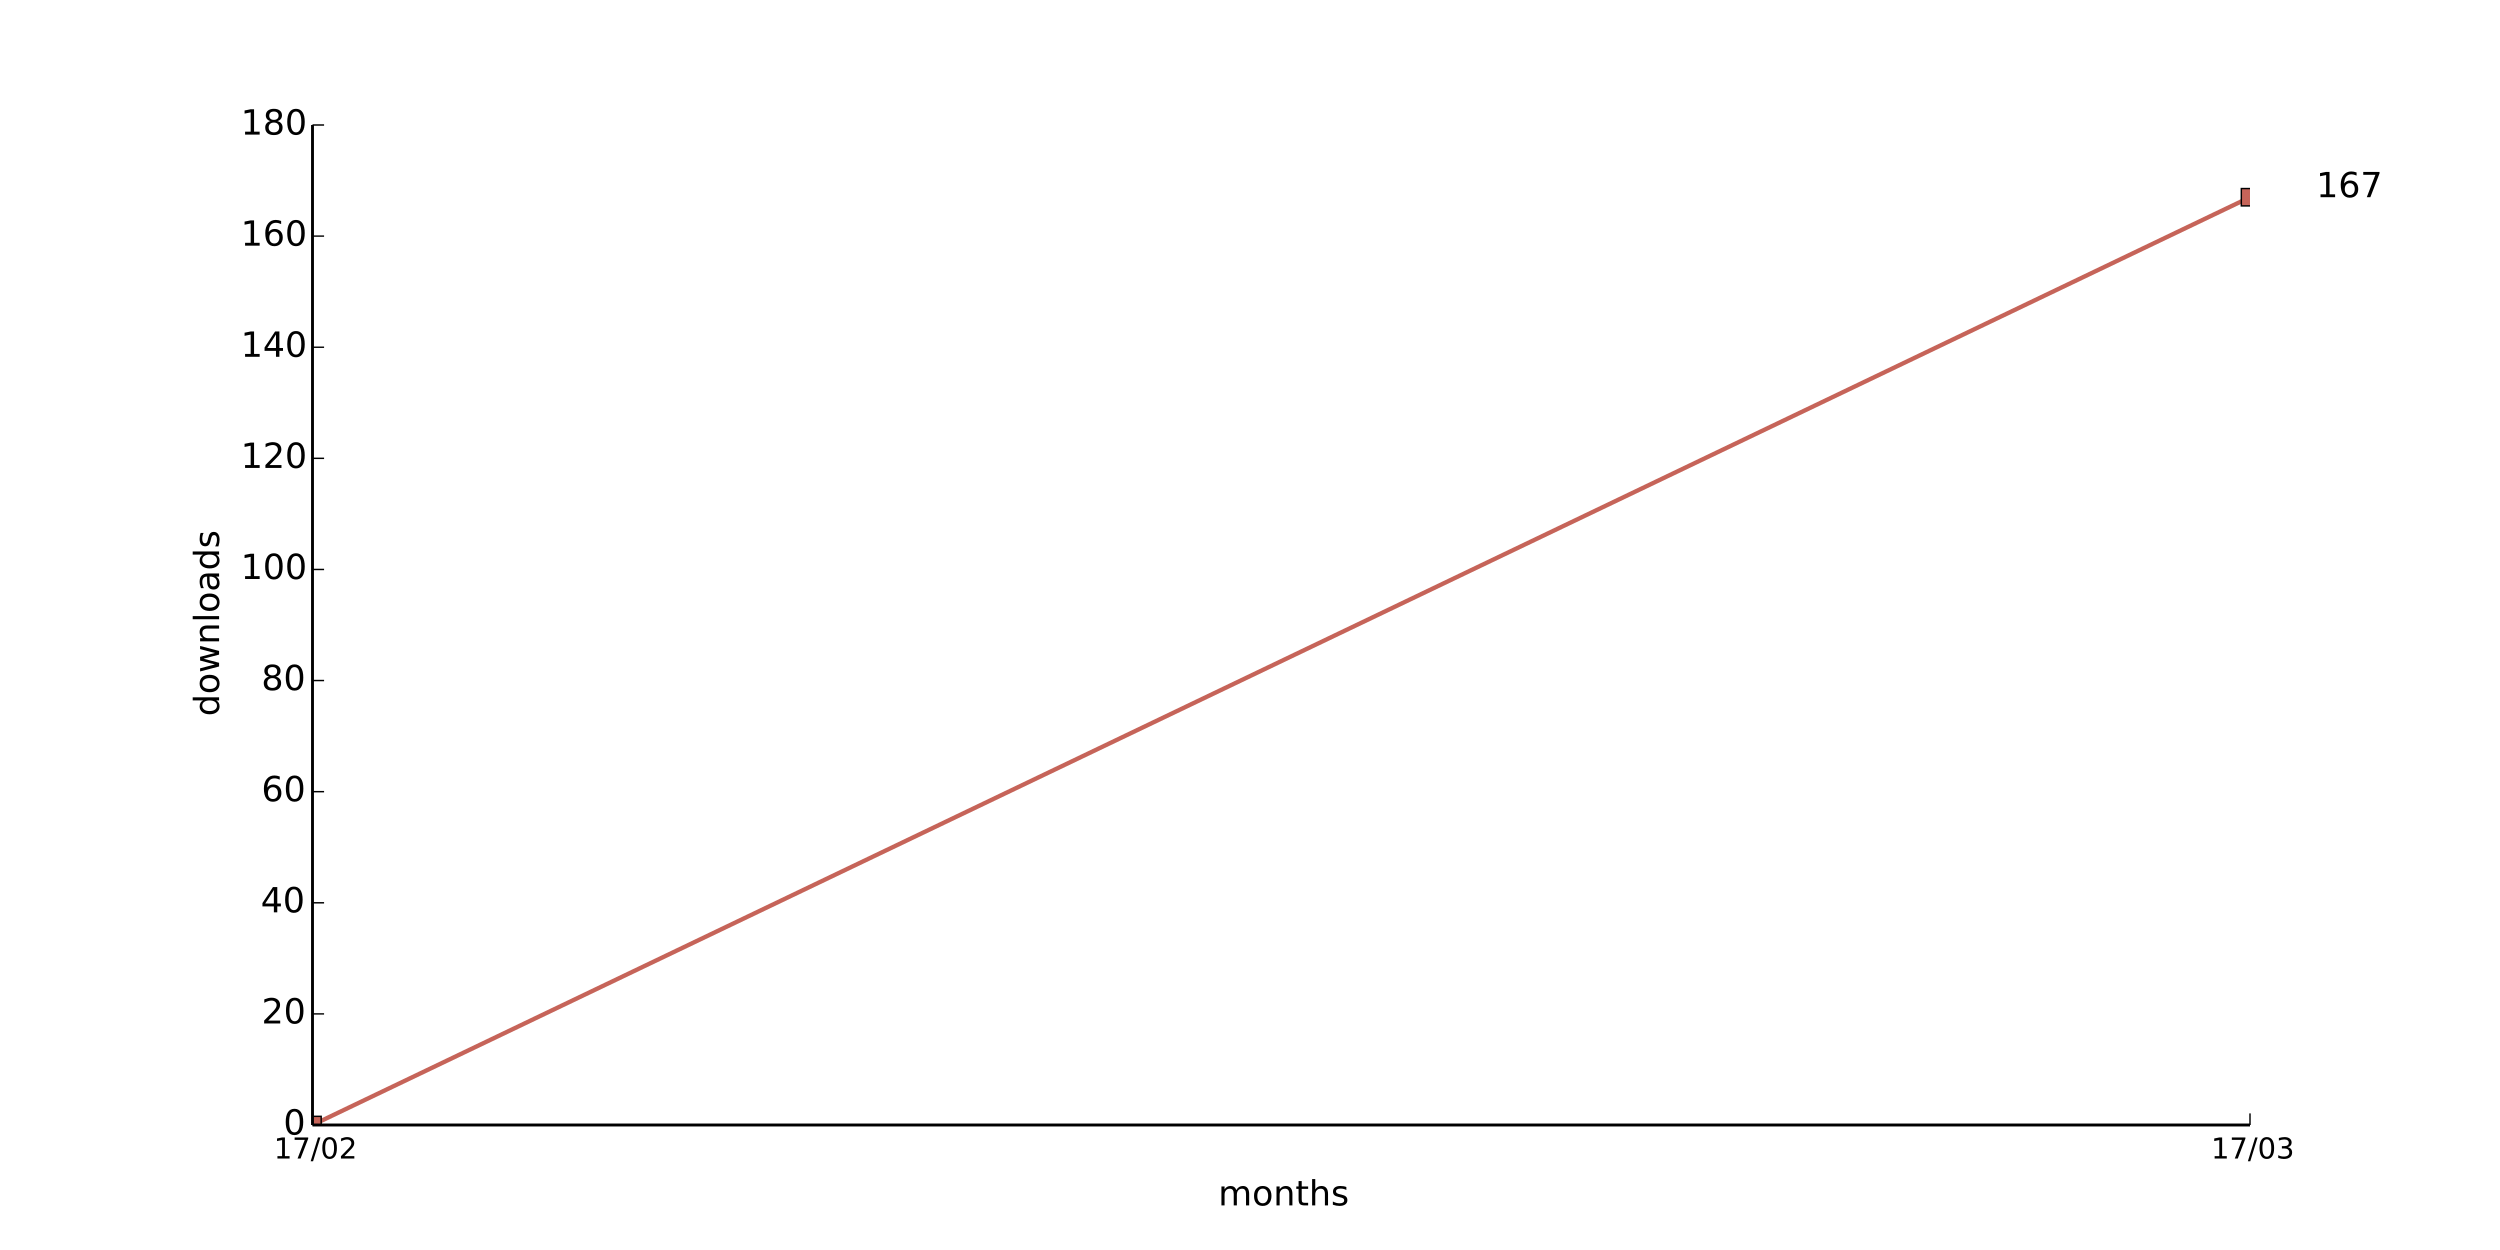
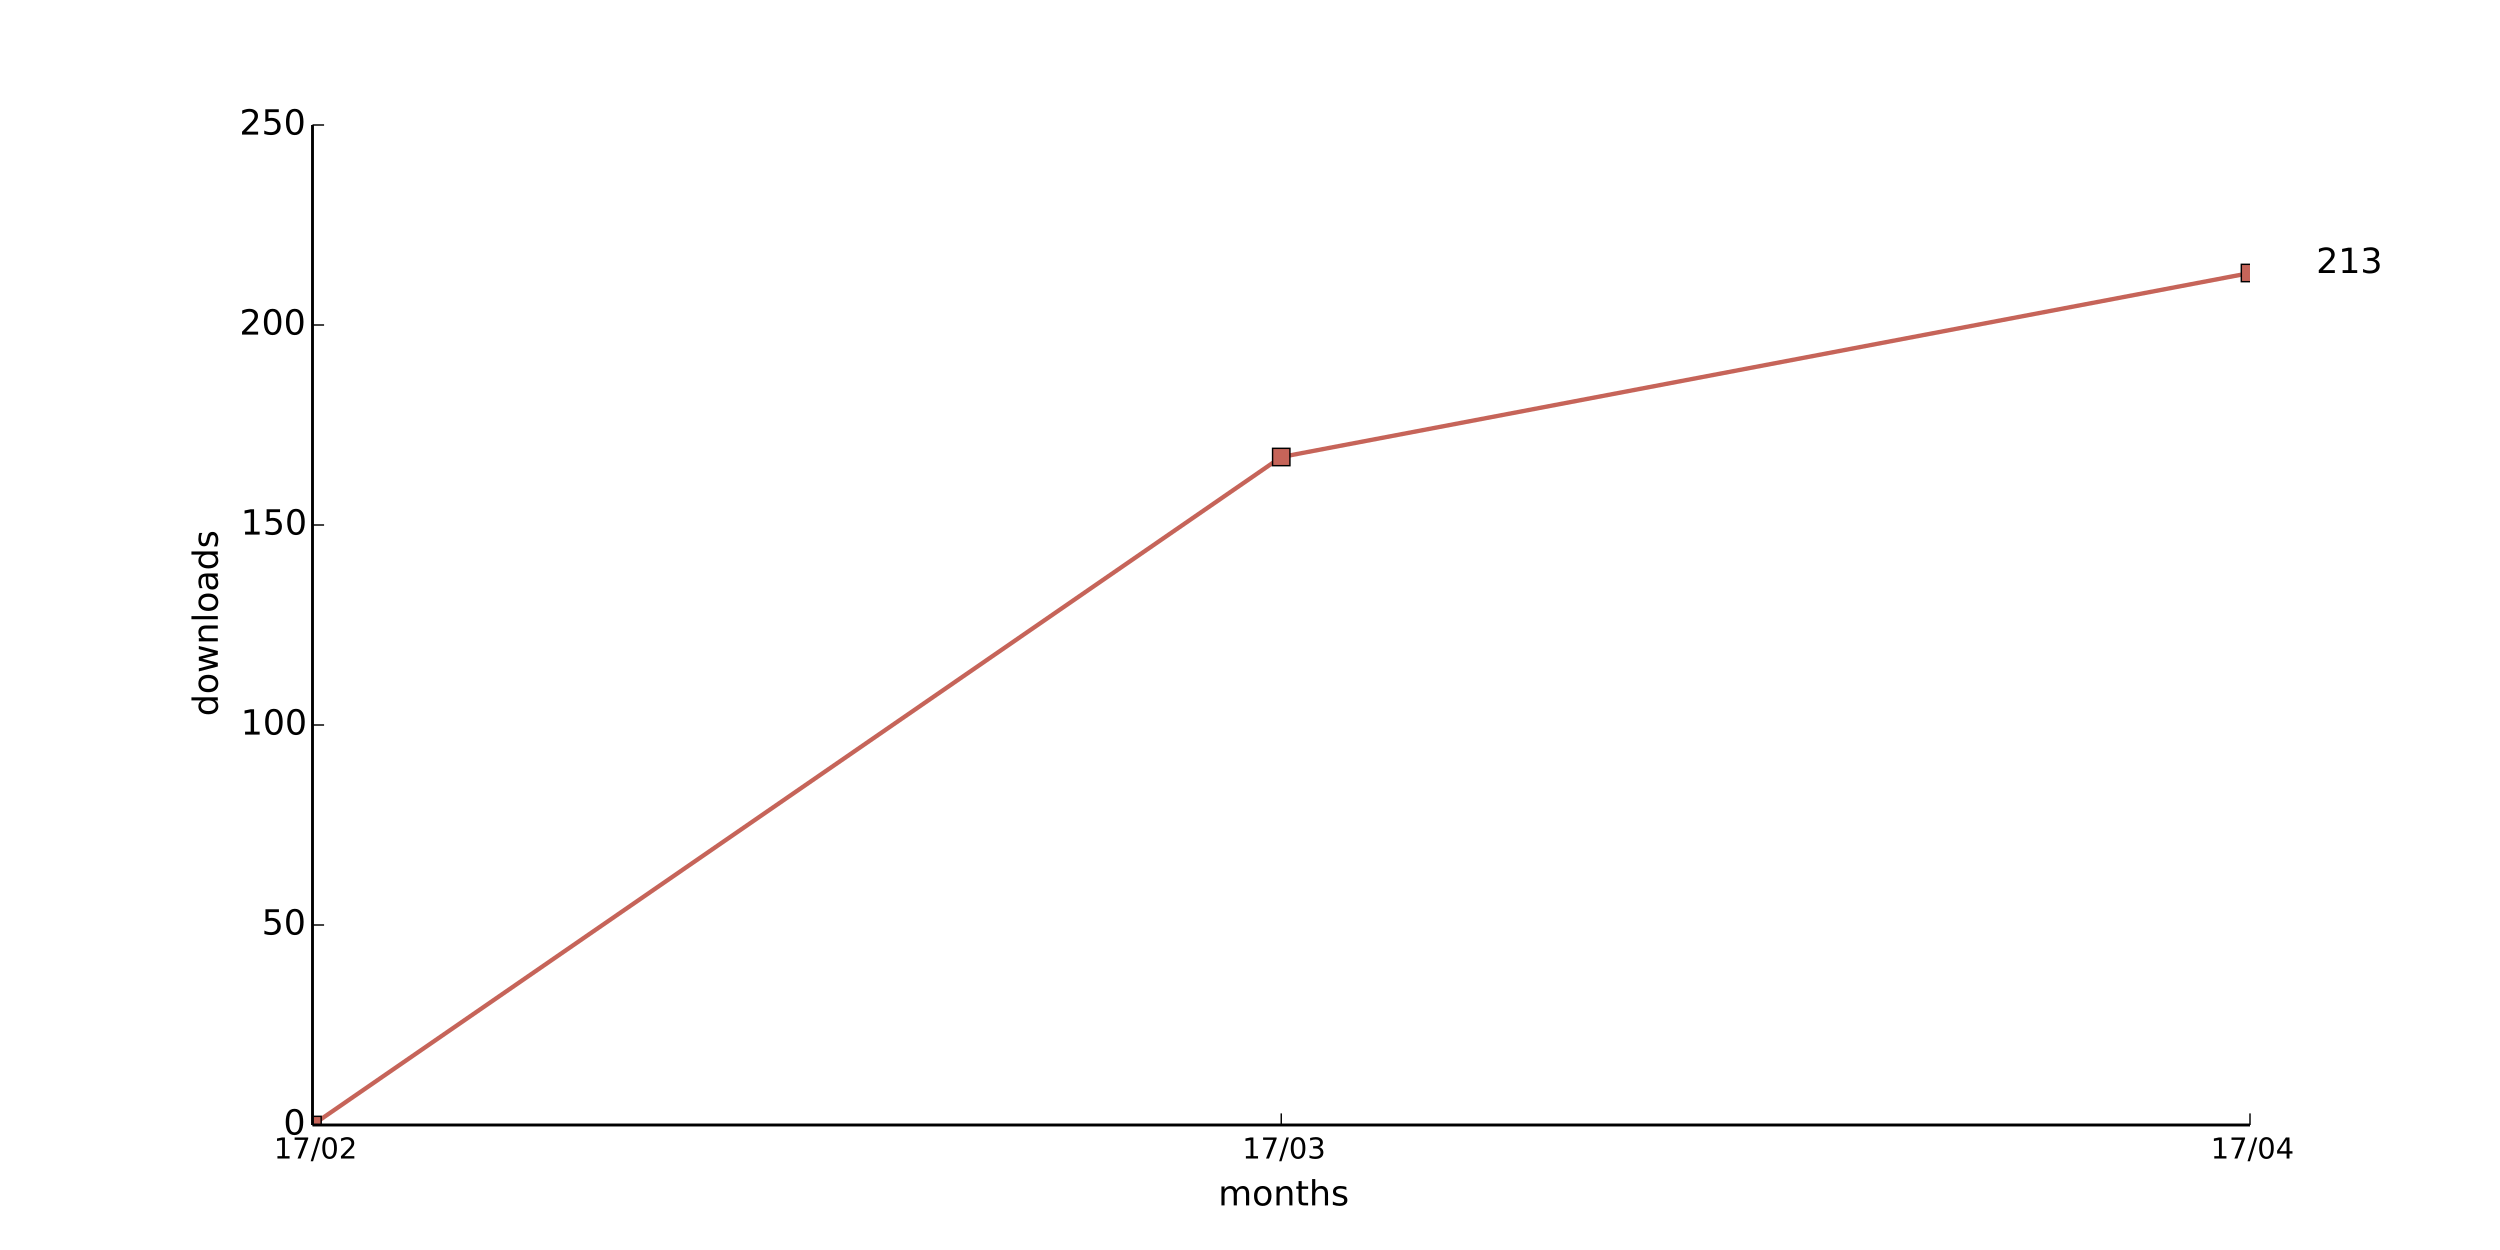
<svg xmlns="http://www.w3.org/2000/svg" xmlns:xlink="http://www.w3.org/1999/xlink" height="432pt" version="1.1" viewBox="0 0 864 432" width="864pt">
  <defs>
    <style type="text/css">
*{stroke-linecap:butt;stroke-linejoin:round;}
  </style>
  </defs>
  <g id="figure_1">
    <g id="patch_1">
      <path d=" M0 432 L864 432 L864 0 L0 0 z " style="fill:#ffffff;" />
    </g>
    <g id="axes_1">
      <g id="patch_2">
        <path d=" M108 388.8 L777.6 388.8 L777.6 43.2 L108 43.2 z " style="fill:#ffffff;" />
      </g>
      <g id="line2d_1">
-         <path clip-path="url(#pad36b945f0)" d=" M108 388.8 L777.6 68.16" style="fill:none;stroke:#c66459;stroke-linecap:square;stroke-width:1.5;" />
+         <path clip-path="url(#pad36b945f0)" d=" M108 388.8 L442.8 157.939 L777.6 94.349" style="fill:none;stroke:#c66459;stroke-linecap:square;stroke-width:1.5;" />
      </g>
      <g id="line2d_2">
        <defs>
          <path d=" M-3 3 L3 3 L3 -3 L-3 -3 z " id="m6febfe69b7" style="stroke:#000000;stroke-linejoin:miter;stroke-width:0.5;" />
        </defs>
        <g clip-path="url(#pad36b945f0)">
          <use style="fill:#c66459;stroke:#000000;stroke-linejoin:miter;stroke-width:0.5;" x="108.0" xlink:href="#m6febfe69b7" y="388.8" />
-           <use style="fill:#c66459;stroke:#000000;stroke-linejoin:miter;stroke-width:0.5;" x="777.6" xlink:href="#m6febfe69b7" y="68.16" />
+           <use style="fill:#c66459;stroke:#000000;stroke-linejoin:miter;stroke-width:0.5;" x="442.8" xlink:href="#m6febfe69b7" y="157.939" />
+           <use style="fill:#c66459;stroke:#000000;stroke-linejoin:miter;stroke-width:0.5;" x="777.6" xlink:href="#m6febfe69b7" y="94.349" />
        </g>
      </g>
      <g id="matplotlib.axis_1">
        <g id="xtick_1">
          <g id="line2d_3">
            <defs>
              <path d=" M0 0 L0 -4" id="m93b0483c22" style="stroke:#000000;stroke-width:0.5;" />
            </defs>
            <g>
              <use style="stroke:#000000;stroke-width:0.5;" x="108.0" xlink:href="#m93b0483c22" y="388.8" />
            </g>
          </g>
          <g id="text_1">
            <defs>
              <path d=" M12.406 8.297 L28.516 8.297 L28.516 63.922 L10.984 60.406 L10.984 69.391 L28.422 72.906 L38.281 72.906 L38.281 8.297 L54.391 8.297 L54.391 0 L12.406 0 z " id="DejaVuSans-31" />
              <path d=" M31.781 66.406 Q24.172 66.406 20.328 58.906 Q16.5 51.422 16.5 36.375 Q16.5 21.391 20.328 13.891 Q24.172 6.391 31.781 6.391 Q39.453 6.391 43.281 13.891 Q47.125 21.391 47.125 36.375 Q47.125 51.422 43.281 58.906 Q39.453 66.406 31.781 66.406 M31.781 74.219 Q44.047 74.219 50.516 64.516 Q56.984 54.828 56.984 36.375 Q56.984 17.969 50.516 8.266 Q44.047 -1.422 31.781 -1.422 Q19.531 -1.422 13.062 8.266 Q6.594 17.969 6.594 36.375 Q6.594 54.828 13.062 64.516 Q19.531 74.219 31.781 74.219" id="DejaVuSans-30" />
              <path d=" M19.188 8.297 L53.609 8.297 L53.609 0 L7.328 0 L7.328 8.297 Q12.938 14.109 22.625 23.891 Q32.328 33.688 34.812 36.531 Q39.547 41.844 41.422 45.531 Q43.312 49.219 43.312 52.781 Q43.312 58.594 39.234 62.25 Q35.156 65.922 28.609 65.922 Q23.969 65.922 18.812 64.312 Q13.672 62.703 7.812 59.422 L7.812 69.391 Q13.766 71.781 18.938 73 Q24.125 74.219 28.422 74.219 Q39.75 74.219 46.484 68.547 Q53.219 62.891 53.219 53.422 Q53.219 48.922 51.531 44.891 Q49.859 40.875 45.406 35.406 Q44.188 33.984 37.641 27.219 Q31.109 20.453 19.188 8.297" id="DejaVuSans-32" />
              <path d=" M25.391 72.906 L33.688 72.906 L8.297 -9.281 L0 -9.281 z " id="DejaVuSans-2f" />
              <path d=" M8.203 72.906 L55.078 72.906 L55.078 68.703 L28.609 0 L18.312 0 L43.219 64.594 L8.203 64.594 z " id="DejaVuSans-37" />
            </defs>
            <g transform="translate(94.64062 400.3984)scale(0.1 -0.1)">
              <use xlink:href="#DejaVuSans-31" />
              <use x="63.623" xlink:href="#DejaVuSans-37" />
              <use x="127.246" xlink:href="#DejaVuSans-2f" />
              <use x="160.938" xlink:href="#DejaVuSans-30" />
              <use x="224.561" xlink:href="#DejaVuSans-32" />
            </g>
          </g>
        </g>
        <g id="xtick_2">
          <g id="line2d_4">
            <g>
-               <use style="stroke:#000000;stroke-width:0.5;" x="777.6" xlink:href="#m93b0483c22" y="388.8" />
+               <use style="stroke:#000000;stroke-width:0.5;" x="442.8" xlink:href="#m93b0483c22" y="388.8" />
            </g>
          </g>
          <g id="text_2">
            <defs>
              <path d=" M40.578 39.312 Q47.656 37.797 51.625 33 Q55.609 28.219 55.609 21.188 Q55.609 10.406 48.188 4.484 Q40.766 -1.422 27.094 -1.422 Q22.516 -1.422 17.656 -0.516 Q12.797 0.391 7.625 2.203 L7.625 11.719 Q11.719 9.328 16.594 8.109 Q21.484 6.891 26.812 6.891 Q36.078 6.891 40.938 10.547 Q45.797 14.203 45.797 21.188 Q45.797 27.641 41.281 31.266 Q36.766 34.906 28.719 34.906 L20.219 34.906 L20.219 43.016 L29.109 43.016 Q36.375 43.016 40.234 45.922 Q44.094 48.828 44.094 54.297 Q44.094 59.906 40.109 62.906 Q36.141 65.922 28.719 65.922 Q24.656 65.922 20.016 65.031 Q15.375 64.156 9.812 62.312 L9.812 71.094 Q15.438 72.656 20.344 73.438 Q25.25 74.219 29.594 74.219 Q40.828 74.219 47.359 69.109 Q53.906 64.016 53.906 55.328 Q53.906 49.266 50.438 45.094 Q46.969 40.922 40.578 39.312" id="DejaVuSans-33" />
            </defs>
-             <g transform="translate(764.1406 400.3984)scale(0.1 -0.1)">
+             <g transform="translate(429.3406 400.3984)scale(0.1 -0.1)">
              <use xlink:href="#DejaVuSans-31" />
              <use x="63.623" xlink:href="#DejaVuSans-37" />
              <use x="127.246" xlink:href="#DejaVuSans-2f" />
              <use x="160.938" xlink:href="#DejaVuSans-30" />
              <use x="224.561" xlink:href="#DejaVuSans-33" />
            </g>
          </g>
        </g>
-         <g id="text_3">
+         <g id="xtick_3">
+           <g id="line2d_5">
+             <g>
+               <use style="stroke:#000000;stroke-width:0.5;" x="777.6" xlink:href="#m93b0483c22" y="388.8" />
+             </g>
+           </g>
+           <g id="text_3">
+             <defs>
+               <path d=" M37.797 64.312 L12.891 25.391 L37.797 25.391 z  M35.203 72.906 L47.609 72.906 L47.609 25.391 L58.016 25.391 L58.016 17.188 L47.609 17.188 L47.609 0 L37.797 0 L37.797 17.188 L4.891 17.188 L4.891 26.703 z " id="DejaVuSans-34" />
+             </defs>
+             <g transform="translate(764.0203 400.3984)scale(0.1 -0.1)">
+               <use xlink:href="#DejaVuSans-31" />
+               <use x="63.623" xlink:href="#DejaVuSans-37" />
+               <use x="127.246" xlink:href="#DejaVuSans-2f" />
+               <use x="160.938" xlink:href="#DejaVuSans-30" />
+               <use x="224.561" xlink:href="#DejaVuSans-34" />
+             </g>
+           </g>
+         </g>
+         <g id="text_4">
          <defs>
            <path d=" M30.609 48.391 Q23.391 48.391 19.188 42.75 Q14.984 37.109 14.984 27.297 Q14.984 17.484 19.156 11.844 Q23.344 6.203 30.609 6.203 Q37.797 6.203 41.984 11.859 Q46.188 17.531 46.188 27.297 Q46.188 37.016 41.984 42.703 Q37.797 48.391 30.609 48.391 M30.609 56 Q42.328 56 49.016 48.375 Q55.719 40.766 55.719 27.297 Q55.719 13.875 49.016 6.219 Q42.328 -1.422 30.609 -1.422 Q18.844 -1.422 12.172 6.219 Q5.516 13.875 5.516 27.297 Q5.516 40.766 12.172 48.375 Q18.844 56 30.609 56" id="DejaVuSans-6f" />
            <path d=" M52 44.188 Q55.375 50.25 60.062 53.125 Q64.75 56 71.094 56 Q79.641 56 84.281 50.016 Q88.922 44.047 88.922 33.016 L88.922 0 L79.891 0 L79.891 32.719 Q79.891 40.578 77.094 44.375 Q74.312 48.188 68.609 48.188 Q61.625 48.188 57.562 43.547 Q53.516 38.922 53.516 30.906 L53.516 0 L44.484 0 L44.484 32.719 Q44.484 40.625 41.703 44.406 Q38.922 48.188 33.109 48.188 Q26.219 48.188 22.156 43.531 Q18.109 38.875 18.109 30.906 L18.109 0 L9.078 0 L9.078 54.688 L18.109 54.688 L18.109 46.188 Q21.188 51.219 25.484 53.609 Q29.781 56 35.688 56 Q41.656 56 45.828 52.969 Q50 49.953 52 44.188" id="DejaVuSans-6d" />
            <path d=" M54.891 33.016 L54.891 0 L45.906 0 L45.906 32.719 Q45.906 40.484 42.875 44.328 Q39.844 48.188 33.797 48.188 Q26.516 48.188 22.312 43.547 Q18.109 38.922 18.109 30.906 L18.109 0 L9.078 0 L9.078 54.688 L18.109 54.688 L18.109 46.188 Q21.344 51.125 25.703 53.562 Q30.078 56 35.797 56 Q45.219 56 50.047 50.172 Q54.891 44.344 54.891 33.016" id="DejaVuSans-6e" />
            <path d=" M54.891 33.016 L54.891 0 L45.906 0 L45.906 32.719 Q45.906 40.484 42.875 44.328 Q39.844 48.188 33.797 48.188 Q26.516 48.188 22.312 43.547 Q18.109 38.922 18.109 30.906 L18.109 0 L9.078 0 L9.078 75.984 L18.109 75.984 L18.109 46.188 Q21.344 51.125 25.703 53.562 Q30.078 56 35.797 56 Q45.219 56 50.047 50.172 Q54.891 44.344 54.891 33.016" id="DejaVuSans-68" />
            <path d=" M18.312 70.219 L18.312 54.688 L36.812 54.688 L36.812 47.703 L18.312 47.703 L18.312 18.016 Q18.312 11.328 20.141 9.422 Q21.969 7.516 27.594 7.516 L36.812 7.516 L36.812 0 L27.594 0 Q17.188 0 13.234 3.875 Q9.281 7.766 9.281 18.016 L9.281 47.703 L2.688 47.703 L2.688 54.688 L9.281 54.688 L9.281 70.219 z " id="DejaVuSans-74" />
            <path d=" M44.281 53.078 L44.281 44.578 Q40.484 46.531 36.375 47.5 Q32.281 48.484 27.875 48.484 Q21.188 48.484 17.844 46.438 Q14.5 44.391 14.5 40.281 Q14.5 37.156 16.891 35.375 Q19.281 33.594 26.516 31.984 L29.594 31.297 Q39.156 29.25 43.188 25.516 Q47.219 21.781 47.219 15.094 Q47.219 7.469 41.188 3.016 Q35.156 -1.422 24.609 -1.422 Q20.219 -1.422 15.453 -0.562 Q10.688 0.297 5.422 2 L5.422 11.281 Q10.406 8.688 15.234 7.391 Q20.062 6.109 24.812 6.109 Q31.156 6.109 34.562 8.281 Q37.984 10.453 37.984 14.406 Q37.984 18.062 35.516 20.016 Q33.062 21.969 24.703 23.781 L21.578 24.516 Q13.234 26.266 9.516 29.906 Q5.812 33.547 5.812 39.891 Q5.812 47.609 11.281 51.797 Q16.75 56 26.812 56 Q31.781 56 36.172 55.266 Q40.578 54.547 44.281 53.078" id="DejaVuSans-73" />
          </defs>
          <g transform="translate(421.0387 416.5962)scale(0.12 -0.12)">
            <use xlink:href="#DejaVuSans-6d" />
            <use x="97.412" xlink:href="#DejaVuSans-6f" />
            <use x="158.594" xlink:href="#DejaVuSans-6e" />
            <use x="221.973" xlink:href="#DejaVuSans-74" />
            <use x="261.182" xlink:href="#DejaVuSans-68" />
            <use x="324.561" xlink:href="#DejaVuSans-73" />
          </g>
        </g>
      </g>
      <g id="matplotlib.axis_2">
        <g id="ytick_1">
-           <g id="line2d_5">
+           <g id="line2d_6">
            <defs>
              <path d=" M0 0 L4 0" id="m728421d6d4" style="stroke:#000000;stroke-width:0.5;" />
            </defs>
            <g>
              <use style="stroke:#000000;stroke-width:0.5;" x="108.0" xlink:href="#m728421d6d4" y="388.8" />
            </g>
          </g>
-           <g id="text_4">
+           <g id="text_5">
            <g transform="translate(97.95312 392.1112)scale(0.12 -0.12)">
              <use xlink:href="#DejaVuSans-30" />
            </g>
          </g>
        </g>
        <g id="ytick_2">
-           <g id="line2d_6">
-             <g>
-               <use style="stroke:#000000;stroke-width:0.5;" x="108.0" xlink:href="#m728421d6d4" y="350.4" />
-             </g>
-           </g>
-           <g id="text_5">
-             <g transform="translate(90.40625 353.7113)scale(0.12 -0.12)">
+           <g id="line2d_7">
+             <g>
+               <use style="stroke:#000000;stroke-width:0.5;" x="108.0" xlink:href="#m728421d6d4" y="319.68" />
+             </g>
+           </g>
+           <g id="text_6">
+             <defs>
+               <path d=" M10.797 72.906 L49.516 72.906 L49.516 64.594 L19.828 64.594 L19.828 46.734 Q21.969 47.469 24.109 47.828 Q26.266 48.188 28.422 48.188 Q40.625 48.188 47.75 41.5 Q54.891 34.812 54.891 23.391 Q54.891 11.625 47.562 5.094 Q40.234 -1.422 26.906 -1.422 Q22.312 -1.422 17.547 -0.641 Q12.797 0.141 7.719 1.703 L7.719 11.625 Q12.109 9.234 16.797 8.062 Q21.484 6.891 26.703 6.891 Q35.156 6.891 40.078 11.328 Q45.016 15.766 45.016 23.391 Q45.016 31 40.078 35.438 Q35.156 39.891 26.703 39.891 Q22.75 39.891 18.812 39.016 Q14.891 38.141 10.797 36.281 z " id="DejaVuSans-35" />
+             </defs>
+             <g transform="translate(90.45312 322.9912)scale(0.12 -0.12)">
+               <use xlink:href="#DejaVuSans-35" />
+               <use x="63.623" xlink:href="#DejaVuSans-30" />
+             </g>
+           </g>
+         </g>
+         <g id="ytick_3">
+           <g id="line2d_8">
+             <g>
+               <use style="stroke:#000000;stroke-width:0.5;" x="108.0" xlink:href="#m728421d6d4" y="250.56" />
+             </g>
+           </g>
+           <g id="text_7">
+             <g transform="translate(83.21 253.8713)scale(0.12 -0.12)">
+               <use xlink:href="#DejaVuSans-31" />
+               <use x="63.623" xlink:href="#DejaVuSans-30" />
+               <use x="127.246" xlink:href="#DejaVuSans-30" />
+             </g>
+           </g>
+         </g>
+         <g id="ytick_4">
+           <g id="line2d_9">
+             <g>
+               <use style="stroke:#000000;stroke-width:0.5;" x="108.0" xlink:href="#m728421d6d4" y="181.44" />
+             </g>
+           </g>
+           <g id="text_8">
+             <g transform="translate(83.21 184.7512)scale(0.12 -0.12)">
+               <use xlink:href="#DejaVuSans-31" />
+               <use x="63.623" xlink:href="#DejaVuSans-35" />
+               <use x="127.246" xlink:href="#DejaVuSans-30" />
+             </g>
+           </g>
+         </g>
+         <g id="ytick_5">
+           <g id="line2d_10">
+             <g>
+               <use style="stroke:#000000;stroke-width:0.5;" x="108.0" xlink:href="#m728421d6d4" y="112.32" />
+             </g>
+           </g>
+           <g id="text_9">
+             <g transform="translate(82.77125 115.6312)scale(0.12 -0.12)">
              <use xlink:href="#DejaVuSans-32" />
              <use x="63.623" xlink:href="#DejaVuSans-30" />
-             </g>
-           </g>
-         </g>
-         <g id="ytick_3">
-           <g id="line2d_7">
-             <g>
-               <use style="stroke:#000000;stroke-width:0.5;" x="108.0" xlink:href="#m728421d6d4" y="312.0" />
-             </g>
-           </g>
-           <g id="text_6">
-             <defs>
-               <path d=" M37.797 64.312 L12.891 25.391 L37.797 25.391 z  M35.203 72.906 L47.609 72.906 L47.609 25.391 L58.016 25.391 L58.016 17.188 L47.609 17.188 L47.609 0 L37.797 0 L37.797 17.188 L4.891 17.188 L4.891 26.703 z " id="DejaVuSans-34" />
-             </defs>
-             <g transform="translate(90.11375 315.3112)scale(0.12 -0.12)">
-               <use xlink:href="#DejaVuSans-34" />
-               <use x="63.623" xlink:href="#DejaVuSans-30" />
-             </g>
-           </g>
-         </g>
-         <g id="ytick_4">
-           <g id="line2d_8">
-             <g>
-               <use style="stroke:#000000;stroke-width:0.5;" x="108.0" xlink:href="#m728421d6d4" y="273.6" />
-             </g>
-           </g>
-           <g id="text_7">
-             <defs>
-               <path d=" M33.016 40.375 Q26.375 40.375 22.484 35.828 Q18.609 31.297 18.609 23.391 Q18.609 15.531 22.484 10.953 Q26.375 6.391 33.016 6.391 Q39.656 6.391 43.531 10.953 Q47.406 15.531 47.406 23.391 Q47.406 31.297 43.531 35.828 Q39.656 40.375 33.016 40.375 M52.594 71.297 L52.594 62.312 Q48.875 64.062 45.094 64.984 Q41.312 65.922 37.594 65.922 Q27.828 65.922 22.672 59.328 Q17.531 52.734 16.797 39.406 Q19.672 43.656 24.016 45.922 Q28.375 48.188 33.594 48.188 Q44.578 48.188 50.953 41.516 Q57.328 34.859 57.328 23.391 Q57.328 12.156 50.688 5.359 Q44.047 -1.422 33.016 -1.422 Q20.359 -1.422 13.672 8.266 Q6.984 17.969 6.984 36.375 Q6.984 53.656 15.188 63.938 Q23.391 74.219 37.203 74.219 Q40.922 74.219 44.703 73.484 Q48.484 72.75 52.594 71.297" id="DejaVuSans-36" />
-             </defs>
-             <g transform="translate(90.365 276.9112)scale(0.12 -0.12)">
-               <use xlink:href="#DejaVuSans-36" />
-               <use x="63.623" xlink:href="#DejaVuSans-30" />
-             </g>
-           </g>
-         </g>
-         <g id="ytick_5">
-           <g id="line2d_9">
-             <g>
-               <use style="stroke:#000000;stroke-width:0.5;" x="108.0" xlink:href="#m728421d6d4" y="235.2" />
-             </g>
-           </g>
-           <g id="text_8">
-             <defs>
-               <path d=" M31.781 34.625 Q24.75 34.625 20.719 30.859 Q16.703 27.094 16.703 20.516 Q16.703 13.922 20.719 10.156 Q24.75 6.391 31.781 6.391 Q38.812 6.391 42.859 10.172 Q46.922 13.969 46.922 20.516 Q46.922 27.094 42.891 30.859 Q38.875 34.625 31.781 34.625 M21.922 38.812 Q15.578 40.375 12.031 44.719 Q8.5 49.078 8.5 55.328 Q8.5 64.062 14.719 69.141 Q20.953 74.219 31.781 74.219 Q42.672 74.219 48.875 69.141 Q55.078 64.062 55.078 55.328 Q55.078 49.078 51.531 44.719 Q48 40.375 41.703 38.812 Q48.828 37.156 52.797 32.312 Q56.781 27.484 56.781 20.516 Q56.781 9.906 50.312 4.234 Q43.844 -1.422 31.781 -1.422 Q19.734 -1.422 13.25 4.234 Q6.781 9.906 6.781 20.516 Q6.781 27.484 10.781 32.312 Q14.797 37.156 21.922 38.812 M18.312 54.391 Q18.312 48.734 21.844 45.562 Q25.391 42.391 31.781 42.391 Q38.141 42.391 41.719 45.562 Q45.312 48.734 45.312 54.391 Q45.312 60.062 41.719 63.234 Q38.141 66.406 31.781 66.406 Q25.391 66.406 21.844 63.234 Q18.312 60.062 18.312 54.391" id="DejaVuSans-38" />
-             </defs>
-             <g transform="translate(90.34063 238.5112)scale(0.12 -0.12)">
-               <use xlink:href="#DejaVuSans-38" />
-               <use x="63.623" xlink:href="#DejaVuSans-30" />
+               <use x="127.246" xlink:href="#DejaVuSans-30" />
            </g>
          </g>
        </g>
        <g id="ytick_6">
-           <g id="line2d_10">
-             <g>
-               <use style="stroke:#000000;stroke-width:0.5;" x="108.0" xlink:href="#m728421d6d4" y="196.8" />
-             </g>
-           </g>
-           <g id="text_9">
-             <g transform="translate(83.21 200.1113)scale(0.12 -0.12)">
-               <use xlink:href="#DejaVuSans-31" />
-               <use x="63.623" xlink:href="#DejaVuSans-30" />
-               <use x="127.246" xlink:href="#DejaVuSans-30" />
-             </g>
-           </g>
-         </g>
-         <g id="ytick_7">
          <g id="line2d_11">
            <g>
-               <use style="stroke:#000000;stroke-width:0.5;" x="108.0" xlink:href="#m728421d6d4" y="158.4" />
+               <use style="stroke:#000000;stroke-width:0.5;" x="108.0" xlink:href="#m728421d6d4" y="43.2" />
            </g>
          </g>
          <g id="text_10">
-             <g transform="translate(83.21 161.7113)scale(0.12 -0.12)">
-               <use xlink:href="#DejaVuSans-31" />
-               <use x="63.623" xlink:href="#DejaVuSans-32" />
-               <use x="127.246" xlink:href="#DejaVuSans-30" />
-             </g>
-           </g>
-         </g>
-         <g id="ytick_8">
-           <g id="line2d_12">
-             <g>
-               <use style="stroke:#000000;stroke-width:0.5;" x="108.0" xlink:href="#m728421d6d4" y="120.0" />
-             </g>
-           </g>
-           <g id="text_11">
-             <g transform="translate(83.21 123.3113)scale(0.12 -0.12)">
-               <use xlink:href="#DejaVuSans-31" />
-               <use x="63.623" xlink:href="#DejaVuSans-34" />
-               <use x="127.246" xlink:href="#DejaVuSans-30" />
-             </g>
-           </g>
-         </g>
-         <g id="ytick_9">
-           <g id="line2d_13">
-             <g>
-               <use style="stroke:#000000;stroke-width:0.5;" x="108.0" xlink:href="#m728421d6d4" y="81.6" />
-             </g>
-           </g>
-           <g id="text_12">
-             <g transform="translate(83.21 84.91125)scale(0.12 -0.12)">
-               <use xlink:href="#DejaVuSans-31" />
-               <use x="63.623" xlink:href="#DejaVuSans-36" />
-               <use x="127.246" xlink:href="#DejaVuSans-30" />
-             </g>
-           </g>
-         </g>
-         <g id="ytick_10">
-           <g id="line2d_14">
-             <g>
-               <use style="stroke:#000000;stroke-width:0.5;" x="108.0" xlink:href="#m728421d6d4" y="43.2" />
-             </g>
-           </g>
-           <g id="text_13">
-             <g transform="translate(83.21 46.51125)scale(0.12 -0.12)">
-               <use xlink:href="#DejaVuSans-31" />
-               <use x="63.623" xlink:href="#DejaVuSans-38" />
-               <use x="127.246" xlink:href="#DejaVuSans-30" />
-             </g>
-           </g>
-         </g>
-         <g id="text_14">
+             <g transform="translate(82.77125 46.51125)scale(0.12 -0.12)">
+               <use xlink:href="#DejaVuSans-32" />
+               <use x="63.623" xlink:href="#DejaVuSans-35" />
+               <use x="127.246" xlink:href="#DejaVuSans-30" />
+             </g>
+           </g>
+         </g>
+         <g id="text_11">
          <defs>
            <path d=" M45.406 46.391 L45.406 75.984 L54.391 75.984 L54.391 0 L45.406 0 L45.406 8.203 Q42.578 3.328 38.25 0.953 Q33.938 -1.422 27.875 -1.422 Q17.969 -1.422 11.734 6.484 Q5.516 14.406 5.516 27.297 Q5.516 40.188 11.734 48.094 Q17.969 56 27.875 56 Q33.938 56 38.25 53.625 Q42.578 51.266 45.406 46.391 M14.797 27.297 Q14.797 17.391 18.875 11.75 Q22.953 6.109 30.078 6.109 Q37.203 6.109 41.297 11.75 Q45.406 17.391 45.406 27.297 Q45.406 37.203 41.297 42.844 Q37.203 48.484 30.078 48.484 Q22.953 48.484 18.875 42.844 Q14.797 37.203 14.797 27.297" id="DejaVuSans-64" />
            <path d=" M34.281 27.484 Q23.391 27.484 19.188 25 Q14.984 22.516 14.984 16.5 Q14.984 11.719 18.141 8.906 Q21.297 6.109 26.703 6.109 Q34.188 6.109 38.703 11.406 Q43.219 16.703 43.219 25.484 L43.219 27.484 z  M52.203 31.203 L52.203 0 L43.219 0 L43.219 8.297 Q40.141 3.328 35.547 0.953 Q30.953 -1.422 24.312 -1.422 Q15.922 -1.422 10.953 3.297 Q6 8.016 6 15.922 Q6 25.141 12.172 29.828 Q18.359 34.516 30.609 34.516 L43.219 34.516 L43.219 35.406 Q43.219 41.609 39.141 45 Q35.062 48.391 27.688 48.391 Q23 48.391 18.547 47.266 Q14.109 46.141 10.016 43.891 L10.016 52.203 Q14.938 54.109 19.578 55.047 Q24.219 56 28.609 56 Q40.484 56 46.344 49.844 Q52.203 43.703 52.203 31.203" id="DejaVuSans-61" />
            <path d=" M4.203 54.688 L13.188 54.688 L24.422 12.016 L35.594 54.688 L46.188 54.688 L57.422 12.016 L68.609 54.688 L77.594 54.688 L63.281 0 L52.688 0 L40.922 44.828 L29.109 0 L18.5 0 z " id="DejaVuSans-77" />
            <path d=" M9.422 75.984 L18.406 75.984 L18.406 0 L9.422 0 z " id="DejaVuSans-6c" />
          </defs>
-           <g transform="translate(75.71438 247.5159)rotate(-90.0)scale(0.12 -0.12)">
+           <g transform="translate(75.27563 247.5159)rotate(-90.0)scale(0.12 -0.12)">
            <use xlink:href="#DejaVuSans-64" />
            <use x="63.477" xlink:href="#DejaVuSans-6f" />
            <use x="124.658" xlink:href="#DejaVuSans-77" />
            <use x="206.445" xlink:href="#DejaVuSans-6e" />
            <use x="269.824" xlink:href="#DejaVuSans-6c" />
            <use x="297.607" xlink:href="#DejaVuSans-6f" />
            <use x="358.789" xlink:href="#DejaVuSans-61" />
            <use x="420.068" xlink:href="#DejaVuSans-64" />
            <use x="483.545" xlink:href="#DejaVuSans-73" />
          </g>
        </g>
      </g>
      <g id="patch_3">
        <path d=" M108 388.8 L777.6 388.8" style="fill:none;stroke:#000000;" />
      </g>
      <g id="patch_4">
        <path d=" M108 388.8 L108 43.2" style="fill:none;stroke:#000000;" />
      </g>
-       <g id="text_15">
+       <g id="text_12">
        <defs>
          <path id="DejaVuSans-20" />
        </defs>
-         <g transform="translate(777.6 68.16)scale(0.12 -0.12)">
+         <g transform="translate(777.6 94.3488)scale(0.12 -0.12)">
          <use xlink:href="#DejaVuSans-20" />
          <use x="31.787" xlink:href="#DejaVuSans-20" />
          <use x="63.574" xlink:href="#DejaVuSans-20" />
          <use x="95.361" xlink:href="#DejaVuSans-20" />
          <use x="127.148" xlink:href="#DejaVuSans-20" />
          <use x="158.936" xlink:href="#DejaVuSans-20" />
-           <use x="190.723" xlink:href="#DejaVuSans-31" />
-           <use x="254.346" xlink:href="#DejaVuSans-36" />
-           <use x="317.969" xlink:href="#DejaVuSans-37" />
+           <use x="190.723" xlink:href="#DejaVuSans-32" />
+           <use x="254.346" xlink:href="#DejaVuSans-31" />
+           <use x="317.969" xlink:href="#DejaVuSans-33" />
        </g>
      </g>
    </g>
  </g>
  <defs>
    <clipPath id="pad36b945f0">
      <rect height="345.6" width="669.6" x="108.0" y="43.2" />
    </clipPath>
  </defs>
</svg>
